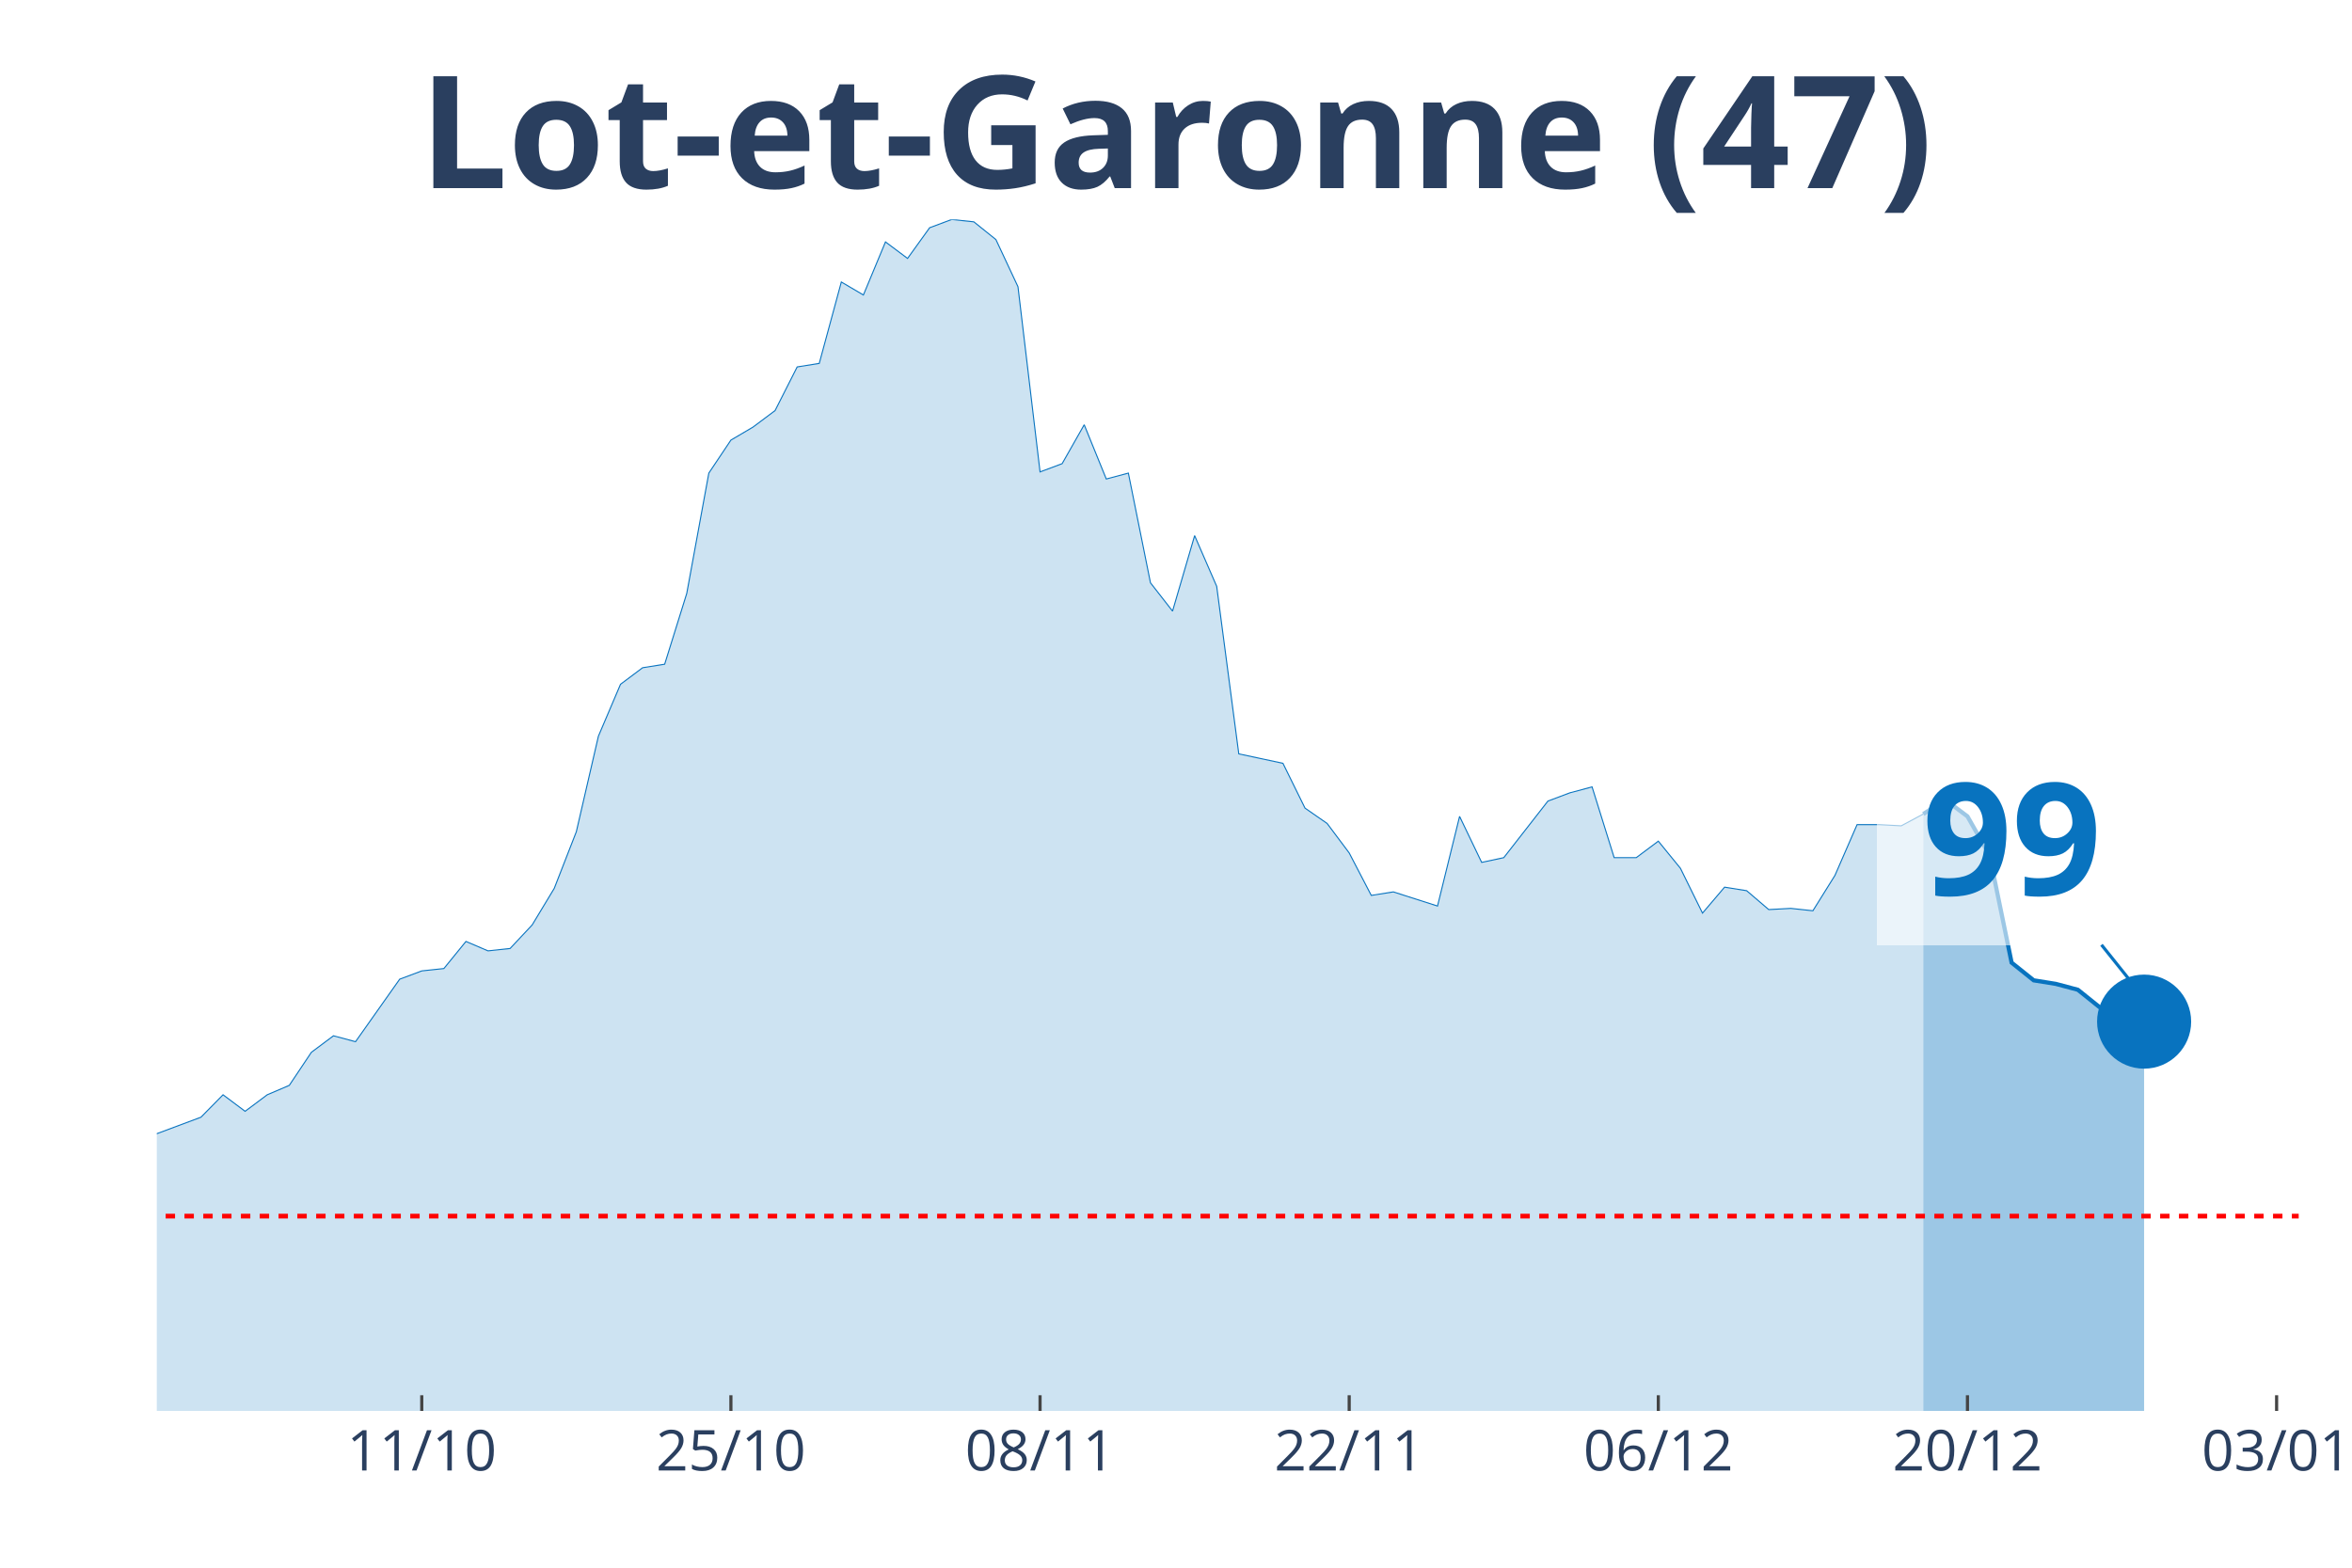
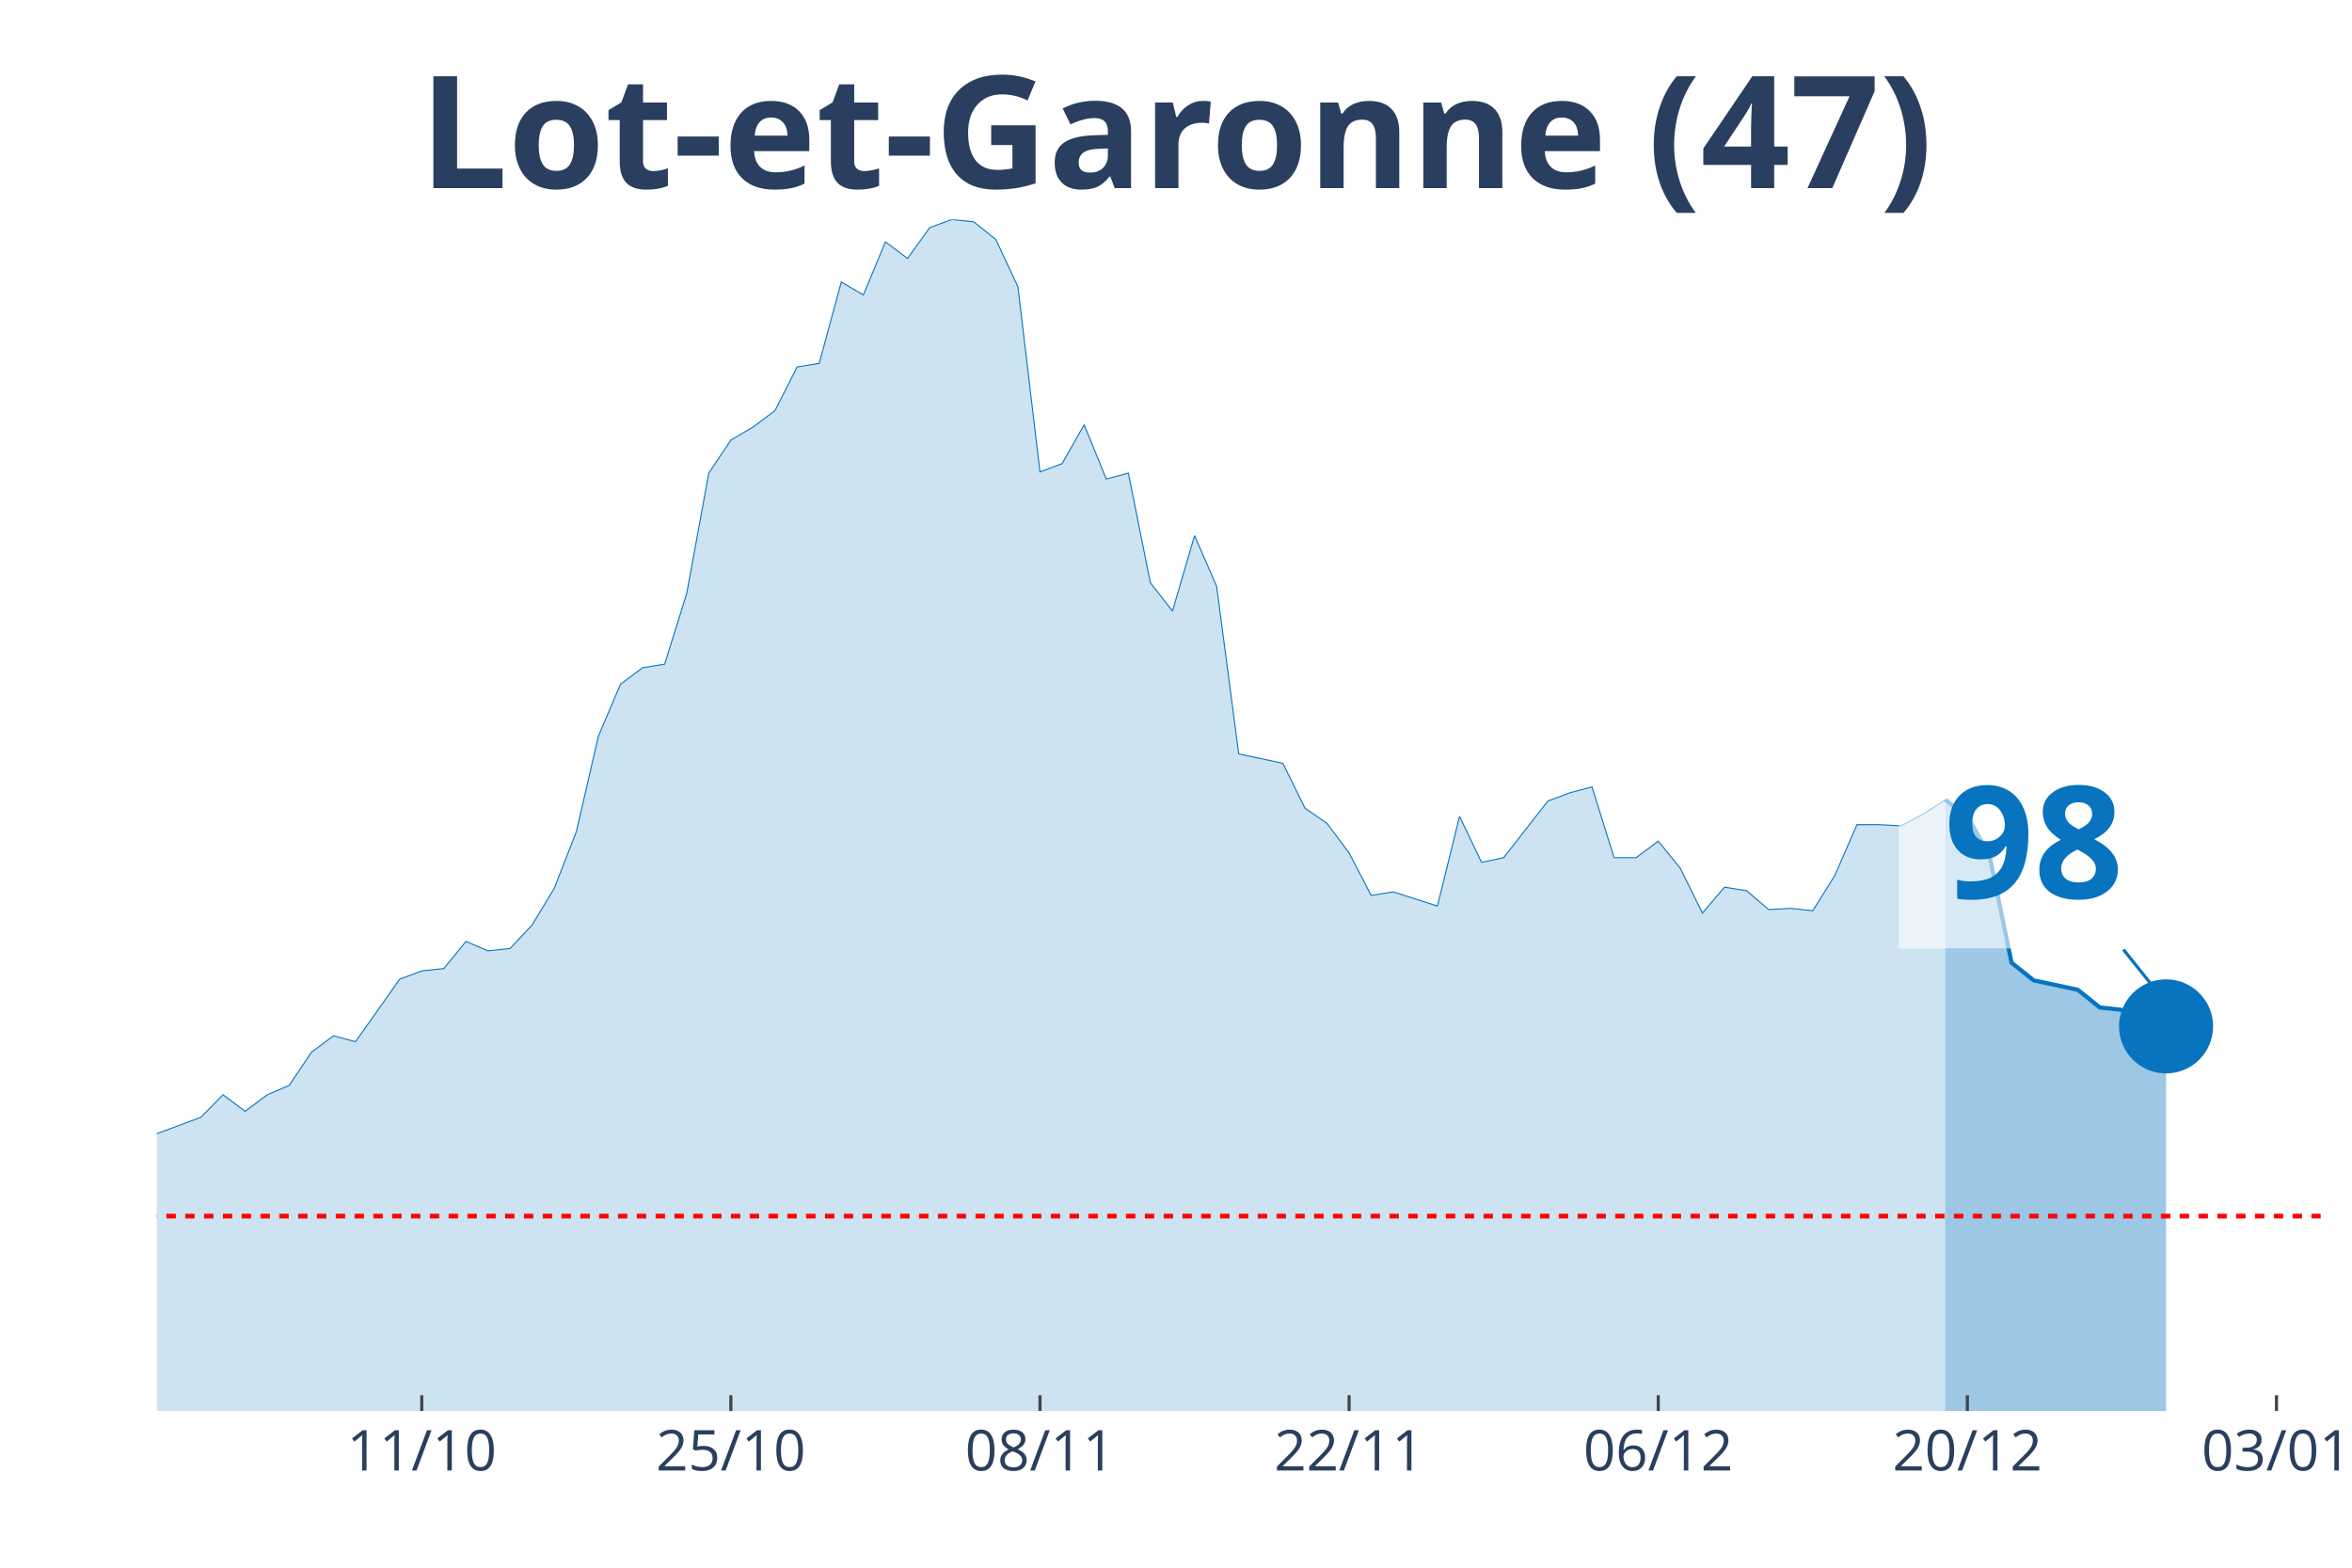
<svg xmlns="http://www.w3.org/2000/svg" class="main-svg" width="1125" height="750" style="" viewBox="0 0 750 500">
  <rect x="0" y="0" width="750" height="500" style="fill: rgb(0, 0, 0); fill-opacity: 0;" />
-   <defs id="defs-d09e77">
+   <defs id="defs-870004">
    <g class="clips">
-       <clipPath id="clipd09e77xyplot" class="plotclip">
-         <rect width="683" height="380" />
+       <clipPath id="clip870004xyplot" class="plotclip">
+         <rect width="690" height="380" />
      </clipPath>
-       <clipPath class="axesclip" id="clipd09e77x">
-         <rect x="50" y="0" width="683" height="500" />
+       <clipPath class="axesclip" id="clip870004x">
+         <rect x="50" y="0" width="690" height="500" />
      </clipPath>
-       <clipPath class="axesclip" id="clipd09e77y">
+       <clipPath class="axesclip" id="clip870004y">
        <rect x="0" y="70" width="750" height="380" />
      </clipPath>
-       <clipPath class="axesclip" id="clipd09e77xy">
-         <rect x="50" y="70" width="683" height="380" />
+       <clipPath class="axesclip" id="clip870004xy">
+         <rect x="50" y="70" width="690" height="380" />
      </clipPath>
    </g>
    <g class="gradients" />
  </defs>
  <g class="bglayer">
-     <rect class="bg" x="50" y="70" width="683" height="380" style="fill: rgb(0, 0, 0); fill-opacity: 0; stroke-width: 0;" />
+     <rect class="bg" x="50" y="70" width="690" height="380" style="fill: rgb(0, 0, 0); fill-opacity: 0; stroke-width: 0;" />
  </g>
  <g class="layer-below">
    <g class="imagelayer" />
    <g class="shapelayer" />
  </g>
  <g class="cartesianlayer">
    <g class="subplot xy">
      <g class="layer-subplot">
        <g class="shapelayer" />
        <g class="imagelayer" />
      </g>
      <g class="gridlayer">
        <g class="x">
          <path class="xgrid crisp" transform="translate(134.49,0)" d="M0,70v380" style="stroke: rgb(255, 255, 255); stroke-opacity: 1; stroke-width: 1px;" />
-           <path class="xgrid crisp" transform="translate(233.07,0)" d="M0,70v380" style="stroke: rgb(255, 255, 255); stroke-opacity: 1; stroke-width: 1px;" />
-           <path class="xgrid crisp" transform="translate(331.65,0)" d="M0,70v380" style="stroke: rgb(255, 255, 255); stroke-opacity: 1; stroke-width: 1px;" />
-           <path class="xgrid crisp" transform="translate(430.23,0)" d="M0,70v380" style="stroke: rgb(255, 255, 255); stroke-opacity: 1; stroke-width: 1px;" />
-           <path class="xgrid crisp" transform="translate(528.8,0)" d="M0,70v380" style="stroke: rgb(255, 255, 255); stroke-opacity: 1; stroke-width: 1px;" />
-           <path class="xgrid crisp" transform="translate(627.38,0)" d="M0,70v380" style="stroke: rgb(255, 255, 255); stroke-opacity: 1; stroke-width: 1px;" />
-           <path class="xgrid crisp" transform="translate(725.96,0)" d="M0,70v380" style="stroke: rgb(255, 255, 255); stroke-opacity: 1; stroke-width: 1px;" />
+           <path class="xgrid crisp" transform="translate(233.06,0)" d="M0,70v380" style="stroke: rgb(255, 255, 255); stroke-opacity: 1; stroke-width: 1px;" />
+           <path class="xgrid crisp" transform="translate(331.63,0)" d="M0,70v380" style="stroke: rgb(255, 255, 255); stroke-opacity: 1; stroke-width: 1px;" />
+           <path class="xgrid crisp" transform="translate(430.2,0)" d="M0,70v380" style="stroke: rgb(255, 255, 255); stroke-opacity: 1; stroke-width: 1px;" />
+           <path class="xgrid crisp" transform="translate(528.78,0)" d="M0,70v380" style="stroke: rgb(255, 255, 255); stroke-opacity: 1; stroke-width: 1px;" />
+           <path class="xgrid crisp" transform="translate(627.35,0)" d="M0,70v380" style="stroke: rgb(255, 255, 255); stroke-opacity: 1; stroke-width: 1px;" />
+           <path class="xgrid crisp" transform="translate(725.92,0)" d="M0,70v380" style="stroke: rgb(255, 255, 255); stroke-opacity: 1; stroke-width: 1px;" />
        </g>
        <g class="y" />
      </g>
      <g class="zerolinelayer" />
      <path class="xlines-below" />
      <path class="ylines-below" />
      <g class="overlines-below" />
      <g class="xaxislayer-below" />
      <g class="yaxislayer-below" />
      <g class="overaxes-below" />
-       <g class="plot" transform="translate(50, 70)" clip-path="url('#clipd09e77xyplot')">
+       <g class="plot" transform="translate(50, 70)" clip-path="url('#clip870004xyplot')">
        <g class="scatterlayer mlayer">
-           <g class="trace scatter tracebb5a71" style="stroke-miterlimit: 2;">
+           <g class="trace scatter trace2be9e1" style="stroke-miterlimit: 2;">
            <g class="fills">
              <g>
-                 <path class="js-fill" d="M563.3,380L-957.61,380L-957.61,377.74L-415.43,374.73L-408.39,373.6L-387.27,369.84L-380.23,369.84L-345.02,367.21L-337.98,369.09L-323.9,366.83L-316.86,361.56L-288.69,338.99L-281.65,338.61L-274.61,328.46L-267.57,325.07L-253.48,317.17L-246.44,319.43L-239.4,322.44L-232.36,320.55L-225.32,322.44L-218.28,318.3L-204.2,309.64L-197.15,299.86L-190.11,297.98L-183.07,299.86L-168.99,294.97L-161.95,296.85L-126.74,302.12L-119.7,309.27L-105.62,308.51L-98.58,312.28L-91.54,310.4L-84.49,311.52L-77.45,305.88L-70.41,296.1L-63.37,299.11L-56.33,298.73L-49.29,297.98L-42.25,300.24L-35.21,299.86L-28.16,300.61L-21.12,299.11L-14.08,296.1L-7.04,293.09L0,291.58L14.08,286.32L21.12,279.17L28.16,284.44L35.21,279.17L42.25,276.16L49.29,265.62L56.33,260.36L63.37,262.24L77.45,242.3L84.49,239.66L91.54,238.91L98.58,230.26L105.62,233.27L112.66,232.51L119.7,224.99L126.74,213.33L133.78,195.27L140.82,164.79L147.87,148.24L154.91,142.97L161.95,141.84L168.99,119.27L176.03,80.89L183.07,70.36L190.11,66.22L197.15,60.95L204.2,47.03L211.24,45.9L218.28,19.94L225.32,24.08L232.36,7.15L239.4,12.42L246.44,2.63L253.48,0L260.53,0.75L267.57,6.4L274.61,21.45L281.65,80.51L288.69,77.88L295.73,65.47L302.77,82.77L309.81,80.89L316.86,115.88L323.9,124.91L330.94,100.83L337.98,117.01L345.02,170.44L352.06,171.94L359.1,173.45L366.14,187.74L373.19,192.63L380.23,202.04L387.27,215.58L394.31,214.46L408.39,218.97L415.43,190.38L422.47,205.05L429.52,203.54L443.6,185.49L450.64,182.85L457.68,180.97L464.72,203.54L471.76,203.54L478.8,198.28L485.85,206.93L492.89,221.23L499.93,212.95L506.97,214.08L514.01,220.1L521.05,219.72L528.09,220.48L535.13,209.19L542.18,193.01L549.22,193.01L556.26,193.39L563.3,189.62" style="fill: rgb(8, 115, 191); fill-opacity: 0.2; stroke-width: 0;" />
+                 <path class="js-fill" d="M570.31,380L-957.55,380L-957.55,377.74L-422.45,376.24L-415.41,374.73L-345,367.21L-337.96,369.09L-323.88,366.83L-316.84,361.56L-288.67,338.99L-281.63,338.61L-274.59,328.46L-267.55,325.07L-253.47,317.17L-246.43,319.43L-239.39,322.44L-232.35,320.55L-225.31,322.44L-218.27,318.3L-204.18,309.64L-197.14,299.86L-190.1,297.98L-183.06,299.86L-168.98,294.97L-161.94,296.85L-126.73,302.12L-119.69,309.27L-105.61,308.51L-98.57,312.28L-91.53,310.4L-84.49,311.52L-77.45,305.88L-70.41,296.1L-63.37,299.11L-56.33,298.73L-49.29,297.98L-42.24,300.24L-35.2,299.86L-28.16,300.61L-21.12,299.11L-14.08,296.1L-7.04,293.09L0,291.58L14.08,286.32L21.12,279.17L28.16,284.44L35.2,279.17L42.24,276.16L49.29,265.62L56.33,260.36L63.37,262.24L77.45,242.3L84.49,239.66L91.53,238.91L98.57,230.26L105.61,233.27L112.65,232.51L119.69,224.99L126.73,213.33L133.78,195.27L140.82,164.79L147.86,148.24L154.9,142.97L161.94,141.84L168.98,119.27L176.02,80.89L183.06,70.36L190.1,66.22L197.14,60.95L204.18,47.03L211.22,45.9L218.27,19.94L225.31,24.08L232.35,7.15L239.39,12.42L246.43,2.63L253.47,0L260.51,0.75L267.55,6.4L274.59,21.45L281.63,80.51L288.67,77.88L295.71,65.47L302.76,82.77L309.8,80.89L316.84,115.88L323.88,124.91L330.92,100.83L337.96,117.01L345,170.44L352.04,171.94L359.08,173.45L366.12,187.74L373.16,192.63L380.2,202.04L387.24,215.58L394.29,214.46L408.37,218.97L415.41,190.38L422.45,205.05L429.49,203.54L443.57,185.49L450.61,182.85L457.65,180.97L464.69,203.54L471.73,203.54L478.78,198.28L485.82,206.93L492.86,221.23L499.9,212.95L506.94,214.08L513.98,220.1L521.02,219.72L528.06,220.48L535.1,209.19L542.14,193.01L549.18,193.01L556.22,193.39L563.27,189.62L570.31,185.11" style="fill: rgb(8, 115, 191); fill-opacity: 0.2; stroke-width: 0;" />
              </g>
            </g>
            <g class="errorbars" />
            <g class="lines">
-               <path class="js-line" d="M-957.61,377.74L-415.43,374.73L-408.39,373.6L-387.27,369.84L-380.23,369.84L-345.02,367.21L-337.98,369.09L-323.9,366.83L-316.86,361.56L-288.69,338.99L-281.65,338.61L-274.61,328.46L-267.57,325.07L-253.48,317.17L-246.44,319.43L-239.4,322.44L-232.36,320.55L-225.32,322.44L-218.28,318.3L-204.2,309.64L-197.15,299.86L-190.11,297.98L-183.07,299.86L-168.99,294.97L-161.95,296.85L-126.74,302.12L-119.7,309.27L-105.62,308.51L-98.58,312.28L-91.54,310.4L-84.49,311.52L-77.45,305.88L-70.41,296.1L-63.37,299.11L-56.33,298.73L-49.29,297.98L-42.25,300.24L-35.21,299.86L-28.16,300.61L-21.12,299.11L-14.08,296.1L-7.04,293.09L0,291.58L14.08,286.32L21.12,279.17L28.16,284.44L35.21,279.17L42.25,276.16L49.29,265.62L56.33,260.36L63.37,262.24L77.45,242.3L84.49,239.66L91.54,238.91L98.58,230.26L105.62,233.27L112.66,232.51L119.7,224.99L126.74,213.33L133.78,195.27L140.82,164.79L147.87,148.24L154.91,142.97L161.95,141.84L168.99,119.27L176.03,80.89L183.07,70.36L190.11,66.22L197.15,60.95L204.2,47.03L211.24,45.9L218.28,19.94L225.32,24.08L232.36,7.15L239.4,12.42L246.44,2.63L253.48,0L260.53,0.75L267.57,6.4L274.61,21.45L281.65,80.51L288.69,77.88L295.73,65.47L302.77,82.77L309.81,80.89L316.86,115.88L323.9,124.91L330.94,100.83L337.98,117.01L345.02,170.44L352.06,171.94L359.1,173.45L366.14,187.74L373.19,192.63L380.23,202.04L387.27,215.58L394.31,214.46L408.39,218.97L415.43,190.38L422.47,205.05L429.52,203.54L443.6,185.49L450.64,182.85L457.68,180.97L464.72,203.54L471.76,203.54L478.8,198.28L485.85,206.93L492.89,221.23L499.93,212.95L506.97,214.08L514.01,220.1L521.05,219.72L528.09,220.48L535.13,209.19L542.18,193.01L549.22,193.01L556.26,193.39L563.3,189.62" style="vector-effect: non-scaling-stroke; fill: none; stroke: rgb(8, 115, 191); stroke-opacity: 1; stroke-width: 0.5px; opacity: 1;" />
+               <path class="js-line" d="M-957.55,377.74L-422.45,376.24L-415.41,374.73L-345,367.21L-337.96,369.09L-323.88,366.83L-316.84,361.56L-288.67,338.99L-281.63,338.61L-274.59,328.46L-267.55,325.07L-253.47,317.17L-246.43,319.43L-239.39,322.44L-232.35,320.55L-225.31,322.44L-218.27,318.3L-204.18,309.64L-197.14,299.86L-190.1,297.98L-183.06,299.86L-168.98,294.97L-161.94,296.85L-126.73,302.12L-119.69,309.27L-105.61,308.51L-98.57,312.28L-91.53,310.4L-84.49,311.52L-77.45,305.88L-70.41,296.1L-63.37,299.11L-56.33,298.73L-49.29,297.98L-42.24,300.24L-35.2,299.86L-28.16,300.61L-21.12,299.11L-14.08,296.1L-7.04,293.09L0,291.58L14.08,286.32L21.12,279.17L28.16,284.44L35.2,279.17L42.24,276.16L49.29,265.62L56.33,260.36L63.37,262.24L77.45,242.3L84.49,239.66L91.53,238.91L98.57,230.26L105.61,233.27L112.65,232.51L119.69,224.99L126.73,213.33L133.78,195.27L140.82,164.79L147.86,148.24L154.9,142.97L161.94,141.84L168.98,119.27L176.02,80.89L183.06,70.36L190.1,66.22L197.14,60.95L204.18,47.03L211.22,45.9L218.27,19.94L225.31,24.08L232.35,7.15L239.39,12.42L246.43,2.63L253.47,0L260.51,0.75L267.55,6.4L274.59,21.45L281.63,80.51L288.67,77.88L295.71,65.47L302.76,82.77L309.8,80.89L316.84,115.88L323.88,124.91L330.92,100.83L337.96,117.01L345,170.44L352.04,171.94L359.08,173.45L366.12,187.74L373.16,192.63L380.2,202.04L387.24,215.58L394.29,214.46L408.37,218.97L415.41,190.38L422.45,205.05L429.49,203.54L443.57,185.49L450.61,182.85L457.65,180.97L464.69,203.54L471.73,203.54L478.78,198.28L485.82,206.93L492.86,221.23L499.9,212.95L506.94,214.08L513.98,220.1L521.02,219.72L528.06,220.48L535.1,209.19L542.14,193.01L549.18,193.01L556.22,193.39L563.27,189.62L570.31,185.11" style="vector-effect: non-scaling-stroke; fill: none; stroke: rgb(8, 115, 191); stroke-opacity: 1; stroke-width: 0.5px; opacity: 1;" />
            </g>
            <g class="points" />
            <g class="text" />
          </g>
-           <g class="trace scatter trace63bcb6" style="stroke-miterlimit: 2;">
+           <g class="trace scatter tracee8b285" style="stroke-miterlimit: 2;">
            <g class="fills">
              <g>
-                 <path class="js-fill" d="M633.71,380L563.3,380L563.3,189.62L570.34,185.11L577.38,190.38L584.42,202.79L591.46,237.03L598.51,242.67L605.55,243.8L612.59,245.68L619.63,251.33L626.67,252.08L633.71,255.84" style="fill: rgb(8, 115, 191); fill-opacity: 0.4; stroke-width: 0;" />
+                 <path class="js-fill" d="M640.71,380L570.31,380L570.31,185.11L577.35,190.38L584.39,202.79L591.43,237.03L598.47,242.67L612.55,245.68L619.59,251.33L626.63,252.08L633.67,255.84L640.71,257.35" style="fill: rgb(8, 115, 191); fill-opacity: 0.4; stroke-width: 0;" />
              </g>
            </g>
            <g class="errorbars" />
            <g class="lines">
-               <path class="js-line" d="M563.3,189.62L570.34,185.11L577.38,190.38L584.42,202.79L591.46,237.03L598.51,242.67L605.55,243.8L612.59,245.68L619.63,251.33L626.67,252.08L633.71,255.84" style="vector-effect: non-scaling-stroke; fill: none; stroke: rgb(8, 115, 191); stroke-opacity: 1; stroke-width: 2px; opacity: 1;" />
+               <path class="js-line" d="M570.31,185.11L577.35,190.38L584.39,202.79L591.43,237.03L598.47,242.67L612.55,245.68L619.59,251.33L626.63,252.08L633.67,255.84L640.71,257.35" style="vector-effect: non-scaling-stroke; fill: none; stroke: rgb(8, 115, 191); stroke-opacity: 1; stroke-width: 2px; opacity: 1;" />
            </g>
            <g class="points" />
            <g class="text" />
          </g>
-           <g class="trace scatter trace318e6b" style="stroke-miterlimit: 2; opacity: 1;">
+           <g class="trace scatter tracedfb26e" style="stroke-miterlimit: 2; opacity: 1;">
            <g class="fills" />
            <g class="errorbars" />
            <g class="lines" />
            <g class="points">
-               <path class="point" transform="translate(633.71,255.84)" d="M15,0A15,15 0 1,1 0,-15A15,15 0 0,1 15,0Z" style="opacity: 1; stroke-width: 0px; fill: rgb(8, 115, 191); fill-opacity: 1;" />
+               <path class="point" transform="translate(640.71,257.35)" d="M15,0A15,15 0 1,1 0,-15A15,15 0 0,1 15,0Z" style="opacity: 1; stroke-width: 0px; fill: rgb(8, 115, 191); fill-opacity: 1;" />
            </g>
            <g class="text" />
          </g>
        </g>
      </g>
      <g class="overplot" />
      <path class="xlines-above crisp" style="fill: none; stroke-width: 1px; stroke: rgb(0, 0, 0); stroke-opacity: 0;" d="" />
      <path class="ylines-above crisp" style="fill: none;" d="M0,0" />
      <g class="overlines-above" />
      <g class="xaxislayer-above">
        <path class="xtick ticks crisp" d="M0,450v-5" transform="translate(134.49,0)" style="stroke: rgb(68, 68, 68); stroke-opacity: 1; stroke-width: 1px;" />
-         <path class="xtick ticks crisp" d="M0,450v-5" transform="translate(233.07,0)" style="stroke: rgb(68, 68, 68); stroke-opacity: 1; stroke-width: 1px;" />
-         <path class="xtick ticks crisp" d="M0,450v-5" transform="translate(331.65,0)" style="stroke: rgb(68, 68, 68); stroke-opacity: 1; stroke-width: 1px;" />
-         <path class="xtick ticks crisp" d="M0,450v-5" transform="translate(430.23,0)" style="stroke: rgb(68, 68, 68); stroke-opacity: 1; stroke-width: 1px;" />
-         <path class="xtick ticks crisp" d="M0,450v-5" transform="translate(528.8,0)" style="stroke: rgb(68, 68, 68); stroke-opacity: 1; stroke-width: 1px;" />
-         <path class="xtick ticks crisp" d="M0,450v-5" transform="translate(627.38,0)" style="stroke: rgb(68, 68, 68); stroke-opacity: 1; stroke-width: 1px;" />
-         <path class="xtick ticks crisp" d="M0,450v-5" transform="translate(725.96,0)" style="stroke: rgb(68, 68, 68); stroke-opacity: 1; stroke-width: 1px;" />
+         <path class="xtick ticks crisp" d="M0,450v-5" transform="translate(233.06,0)" style="stroke: rgb(68, 68, 68); stroke-opacity: 1; stroke-width: 1px;" />
+         <path class="xtick ticks crisp" d="M0,450v-5" transform="translate(331.63,0)" style="stroke: rgb(68, 68, 68); stroke-opacity: 1; stroke-width: 1px;" />
+         <path class="xtick ticks crisp" d="M0,450v-5" transform="translate(430.2,0)" style="stroke: rgb(68, 68, 68); stroke-opacity: 1; stroke-width: 1px;" />
+         <path class="xtick ticks crisp" d="M0,450v-5" transform="translate(528.78,0)" style="stroke: rgb(68, 68, 68); stroke-opacity: 1; stroke-width: 1px;" />
+         <path class="xtick ticks crisp" d="M0,450v-5" transform="translate(627.35,0)" style="stroke: rgb(68, 68, 68); stroke-opacity: 1; stroke-width: 1px;" />
+         <path class="xtick ticks crisp" d="M0,450v-5" transform="translate(725.92,0)" style="stroke: rgb(68, 68, 68); stroke-opacity: 1; stroke-width: 1px;" />
        <g class="xtick">
          <text text-anchor="middle" x="0" y="469" transform="translate(134.49,0)" style="font-family: 'Open Sans', verdana, arial, sans-serif; font-size: 18px; fill: rgb(42, 63, 95); fill-opacity: 1; white-space: pre;">11/10</text>
        </g>
        <g class="xtick">
-           <text text-anchor="middle" x="0" y="469" transform="translate(233.07,0)" style="font-family: 'Open Sans', verdana, arial, sans-serif; font-size: 18px; fill: rgb(42, 63, 95); fill-opacity: 1; white-space: pre;">25/10</text>
+           <text text-anchor="middle" x="0" y="469" transform="translate(233.06,0)" style="font-family: 'Open Sans', verdana, arial, sans-serif; font-size: 18px; fill: rgb(42, 63, 95); fill-opacity: 1; white-space: pre;">25/10</text>
        </g>
        <g class="xtick">
-           <text text-anchor="middle" x="0" y="469" transform="translate(331.65,0)" style="font-family: 'Open Sans', verdana, arial, sans-serif; font-size: 18px; fill: rgb(42, 63, 95); fill-opacity: 1; white-space: pre;">08/11</text>
+           <text text-anchor="middle" x="0" y="469" transform="translate(331.63,0)" style="font-family: 'Open Sans', verdana, arial, sans-serif; font-size: 18px; fill: rgb(42, 63, 95); fill-opacity: 1; white-space: pre;">08/11</text>
        </g>
        <g class="xtick">
-           <text text-anchor="middle" x="0" y="469" transform="translate(430.23,0)" style="font-family: 'Open Sans', verdana, arial, sans-serif; font-size: 18px; fill: rgb(42, 63, 95); fill-opacity: 1; white-space: pre;">22/11</text>
+           <text text-anchor="middle" x="0" y="469" transform="translate(430.2,0)" style="font-family: 'Open Sans', verdana, arial, sans-serif; font-size: 18px; fill: rgb(42, 63, 95); fill-opacity: 1; white-space: pre;">22/11</text>
        </g>
        <g class="xtick">
-           <text text-anchor="middle" x="0" y="469" transform="translate(528.8,0)" style="font-family: 'Open Sans', verdana, arial, sans-serif; font-size: 18px; fill: rgb(42, 63, 95); fill-opacity: 1; white-space: pre;">06/12</text>
+           <text text-anchor="middle" x="0" y="469" transform="translate(528.78,0)" style="font-family: 'Open Sans', verdana, arial, sans-serif; font-size: 18px; fill: rgb(42, 63, 95); fill-opacity: 1; white-space: pre;">06/12</text>
        </g>
        <g class="xtick">
-           <text text-anchor="middle" x="0" y="469" transform="translate(627.38,0)" style="font-family: 'Open Sans', verdana, arial, sans-serif; font-size: 18px; fill: rgb(42, 63, 95); fill-opacity: 1; white-space: pre;">20/12</text>
+           <text text-anchor="middle" x="0" y="469" transform="translate(627.35,0)" style="font-family: 'Open Sans', verdana, arial, sans-serif; font-size: 18px; fill: rgb(42, 63, 95); fill-opacity: 1; white-space: pre;">20/12</text>
        </g>
        <g class="xtick">
-           <text text-anchor="middle" x="0" y="469" transform="translate(725.96,0)" style="font-family: 'Open Sans', verdana, arial, sans-serif; font-size: 18px; fill: rgb(42, 63, 95); fill-opacity: 1; white-space: pre;">03/01</text>
+           <text text-anchor="middle" x="0" y="469" transform="translate(725.92,0)" style="font-family: 'Open Sans', verdana, arial, sans-serif; font-size: 18px; fill: rgb(42, 63, 95); fill-opacity: 1; white-space: pre;">03/01</text>
        </g>
      </g>
      <g class="yaxislayer-above" />
      <g class="overaxes-above" />
    </g>
  </g>
  <g class="polarlayer" />
  <g class="ternarylayer" />
  <g class="geolayer" />
  <g class="funnelarealayer" />
  <g class="pielayer" />
  <g class="treemaplayer" />
  <g class="sunburstlayer" />
  <g class="glimages" />
-   <defs id="topdefs-d09e77">
+   <defs id="topdefs-870004">
    <g class="clips" />
  </defs>
  <g class="layer-above">
    <g class="imagelayer" />
    <g class="shapelayer">
-       <path data-index="0" fill-rule="evenodd" d="M-3907.18,387.86L1239.97,387.86" clip-path="url('#clipd09e77xy')" style="opacity: 1; stroke: rgb(255, 0, 0); stroke-opacity: 1; fill: rgb(0, 0, 0); fill-opacity: 0; stroke-dasharray: 3px, 3px; stroke-width: 1.5px;" />
+       <path data-index="0" fill-rule="evenodd" d="M-3906.94,387.86L1239.9,387.86" clip-path="url('#clip870004xy')" style="opacity: 1; stroke: rgb(255, 0, 0); stroke-opacity: 1; fill: rgb(0, 0, 0); fill-opacity: 0; stroke-dasharray: 3px, 3px; stroke-width: 1.5px;" />
    </g>
  </g>
  <g class="infolayer">
    <g class="g-gtitle">
      <text class="gtitle" x="375" y="25" text-anchor="middle" dy="0.7em" style="font-family: 'Open Sans', verdana, arial, sans-serif; font-size: 50px; fill: rgb(42, 63, 95); opacity: 1; font-weight: normal; white-space: pre;">
        <tspan style="font-weight:bold">Lot-et-Garonne (47)</tspan>
      </text>
    </g>
    <g class="g-xtitle" />
    <g class="annotation" data-index="0" style="opacity: 1;">
-       <g class="annotation-text-g" transform="rotate(0,641.71,265.84)">
-         <g class="cursor-pointer" transform="translate(598, 230)">
+       <g class="annotation-text-g" transform="rotate(0,648.71,267.35)">
+         <g class="cursor-pointer" transform="translate(605, 231)">
          <rect class="bg" x="0.5" y="0.5" width="86" height="71" style="stroke-width: 1px; stroke: rgb(0, 0, 0); stroke-opacity: 0; fill: rgb(255, 255, 255); fill-opacity: 0.6;" />
          <text class="annotation-text" text-anchor="middle" x="43.531" y="55.5" style="font-family: 'Open Sans', verdana, arial, sans-serif; font-size: 50px; fill: rgb(8, 115, 191); fill-opacity: 1; white-space: pre;">
-             <tspan style="font-weight:bold">99 </tspan>
+             <tspan style="font-weight:bold">98 </tspan>
          </text>
        </g>
      </g>
      <g class="annotation-arrow-g" style="opacity: 1;">
-         <path d="M670.11,301.34L681.71,315.84" style="stroke-width: 1px; stroke: rgb(8, 115, 191); stroke-opacity: 1; stroke-dasharray: 0px, 0px, 18.569px, 18.569px;" />
+         <path d="M677.11,302.85L688.71,317.35" style="stroke-width: 1px; stroke: rgb(8, 115, 191); stroke-opacity: 1; stroke-dasharray: 0px, 0px, 18.569px, 18.569px;" />
      </g>
    </g>
  </g>
</svg>
